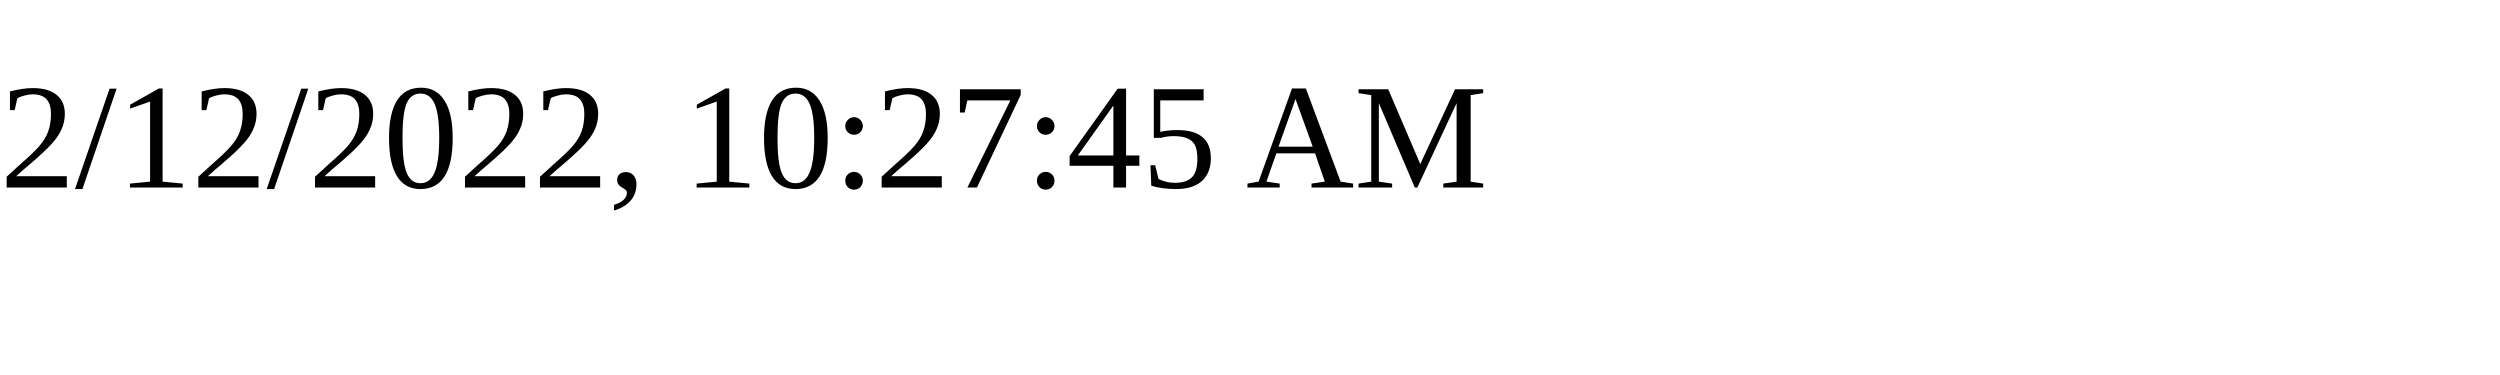
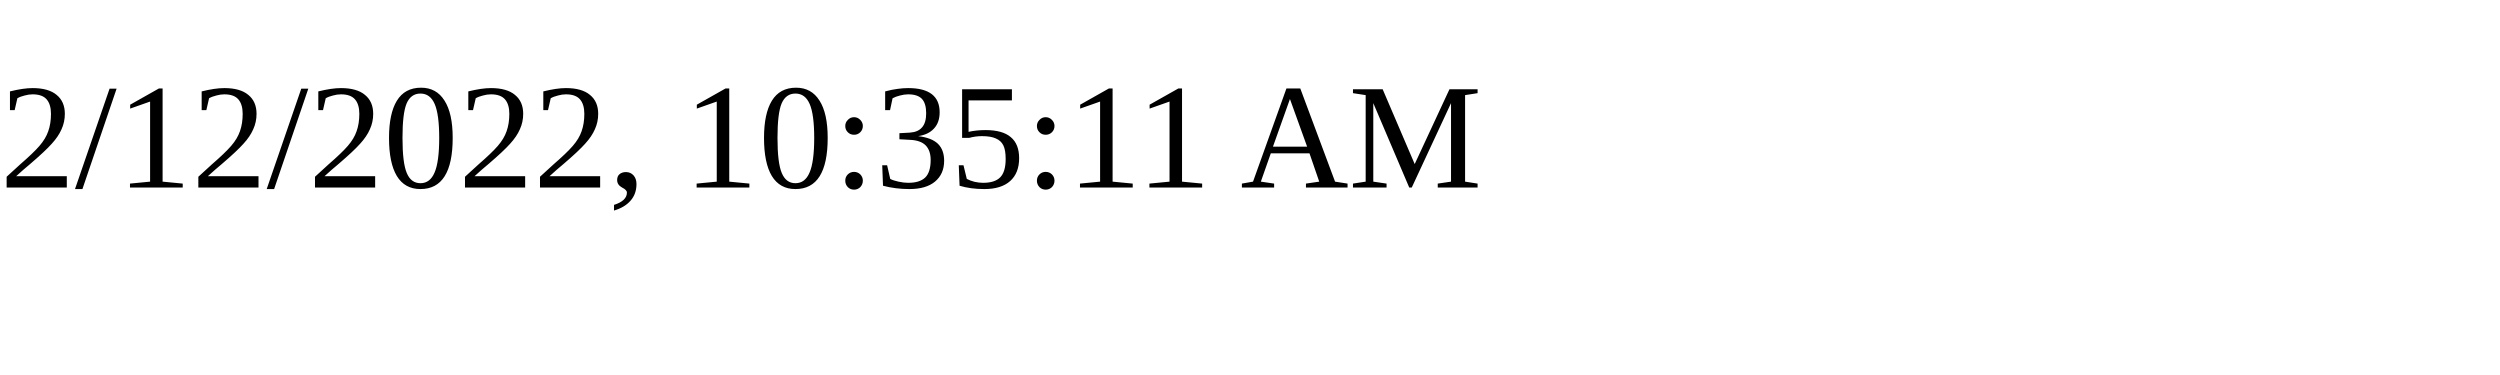
<svg xmlns="http://www.w3.org/2000/svg" height="30" width="200">
-   <text x="0" y="15">2/12/2022, 10:27:45 AM</text>
+   <text x="0" y="15">2/12/2022, 10:35:11 AM</text>
</svg>
